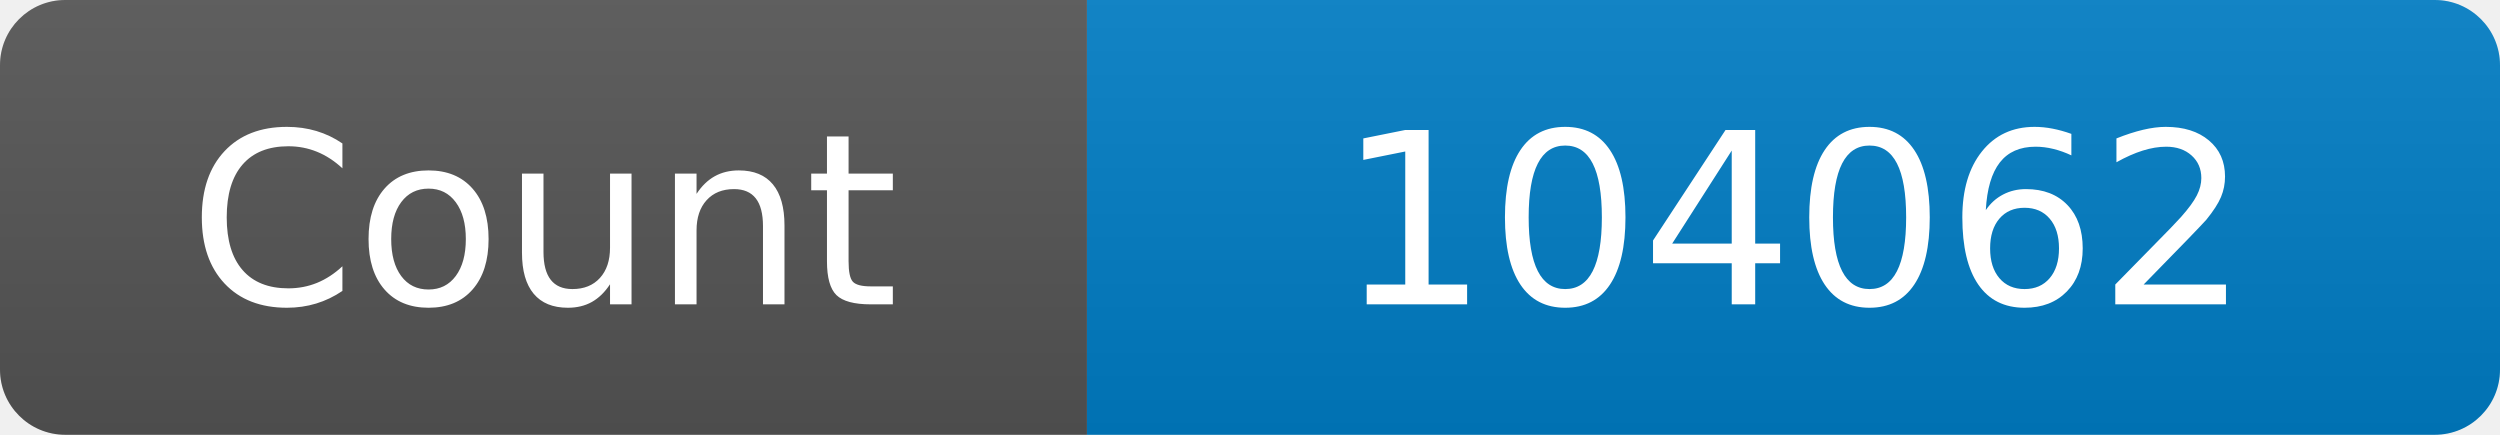
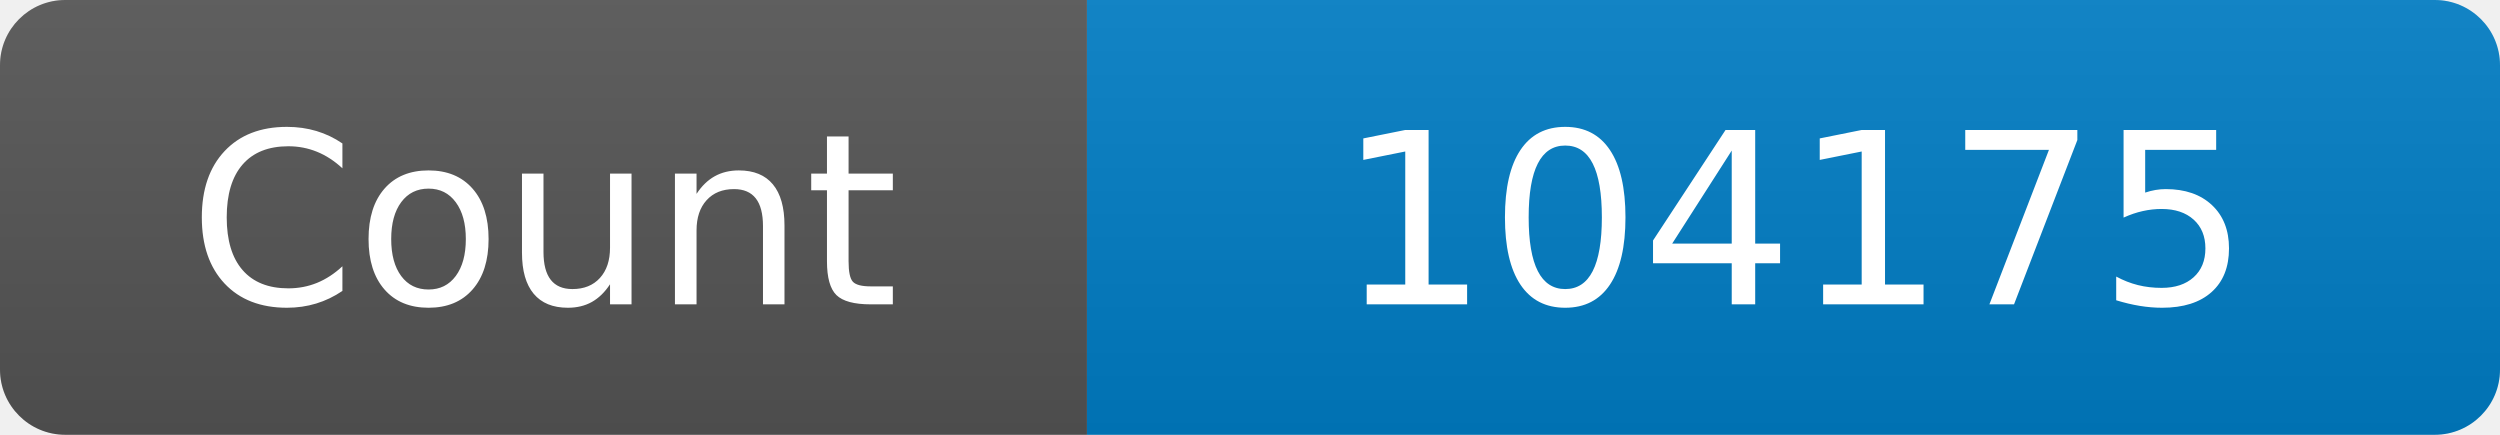
<svg xmlns="http://www.w3.org/2000/svg" width="115" height="20" role="img" aria-label="Maintained?: yes">
  <linearGradient id="s" x2="0" y2="100%">
    <stop offset="0" stop-color="#bbb" stop-opacity=".1" />
    <stop offset="1" stop-opacity=".1" />
  </linearGradient>
  <clipPath id="r">
    <rect width="115" height="20" rx="3" fill="#fff" />
  </clipPath>
  <g clip-path="url(#r)">
    <rect width="50" height="20" fill="#555" />
    <rect x="50" width="160" height="20" fill="#007ec6" />
    <rect width="115" height="20" fill="url(#s)" />
  </g>
  <g fill="#fff" text-anchor="middle" font-family="Verdana,Geneva,DejaVu Sans,sans-serif" font-size="110">
    <text x="250" y="140" transform="scale(.1)" fill="#fff">Count</text>
-     <text x="825" y="140" transform="scale(.1)" fill="#fff">104062</text>
+     <text x="825" y="140" transform="scale(.1)" fill="#fff">104175</text>
  </g>
</svg>
